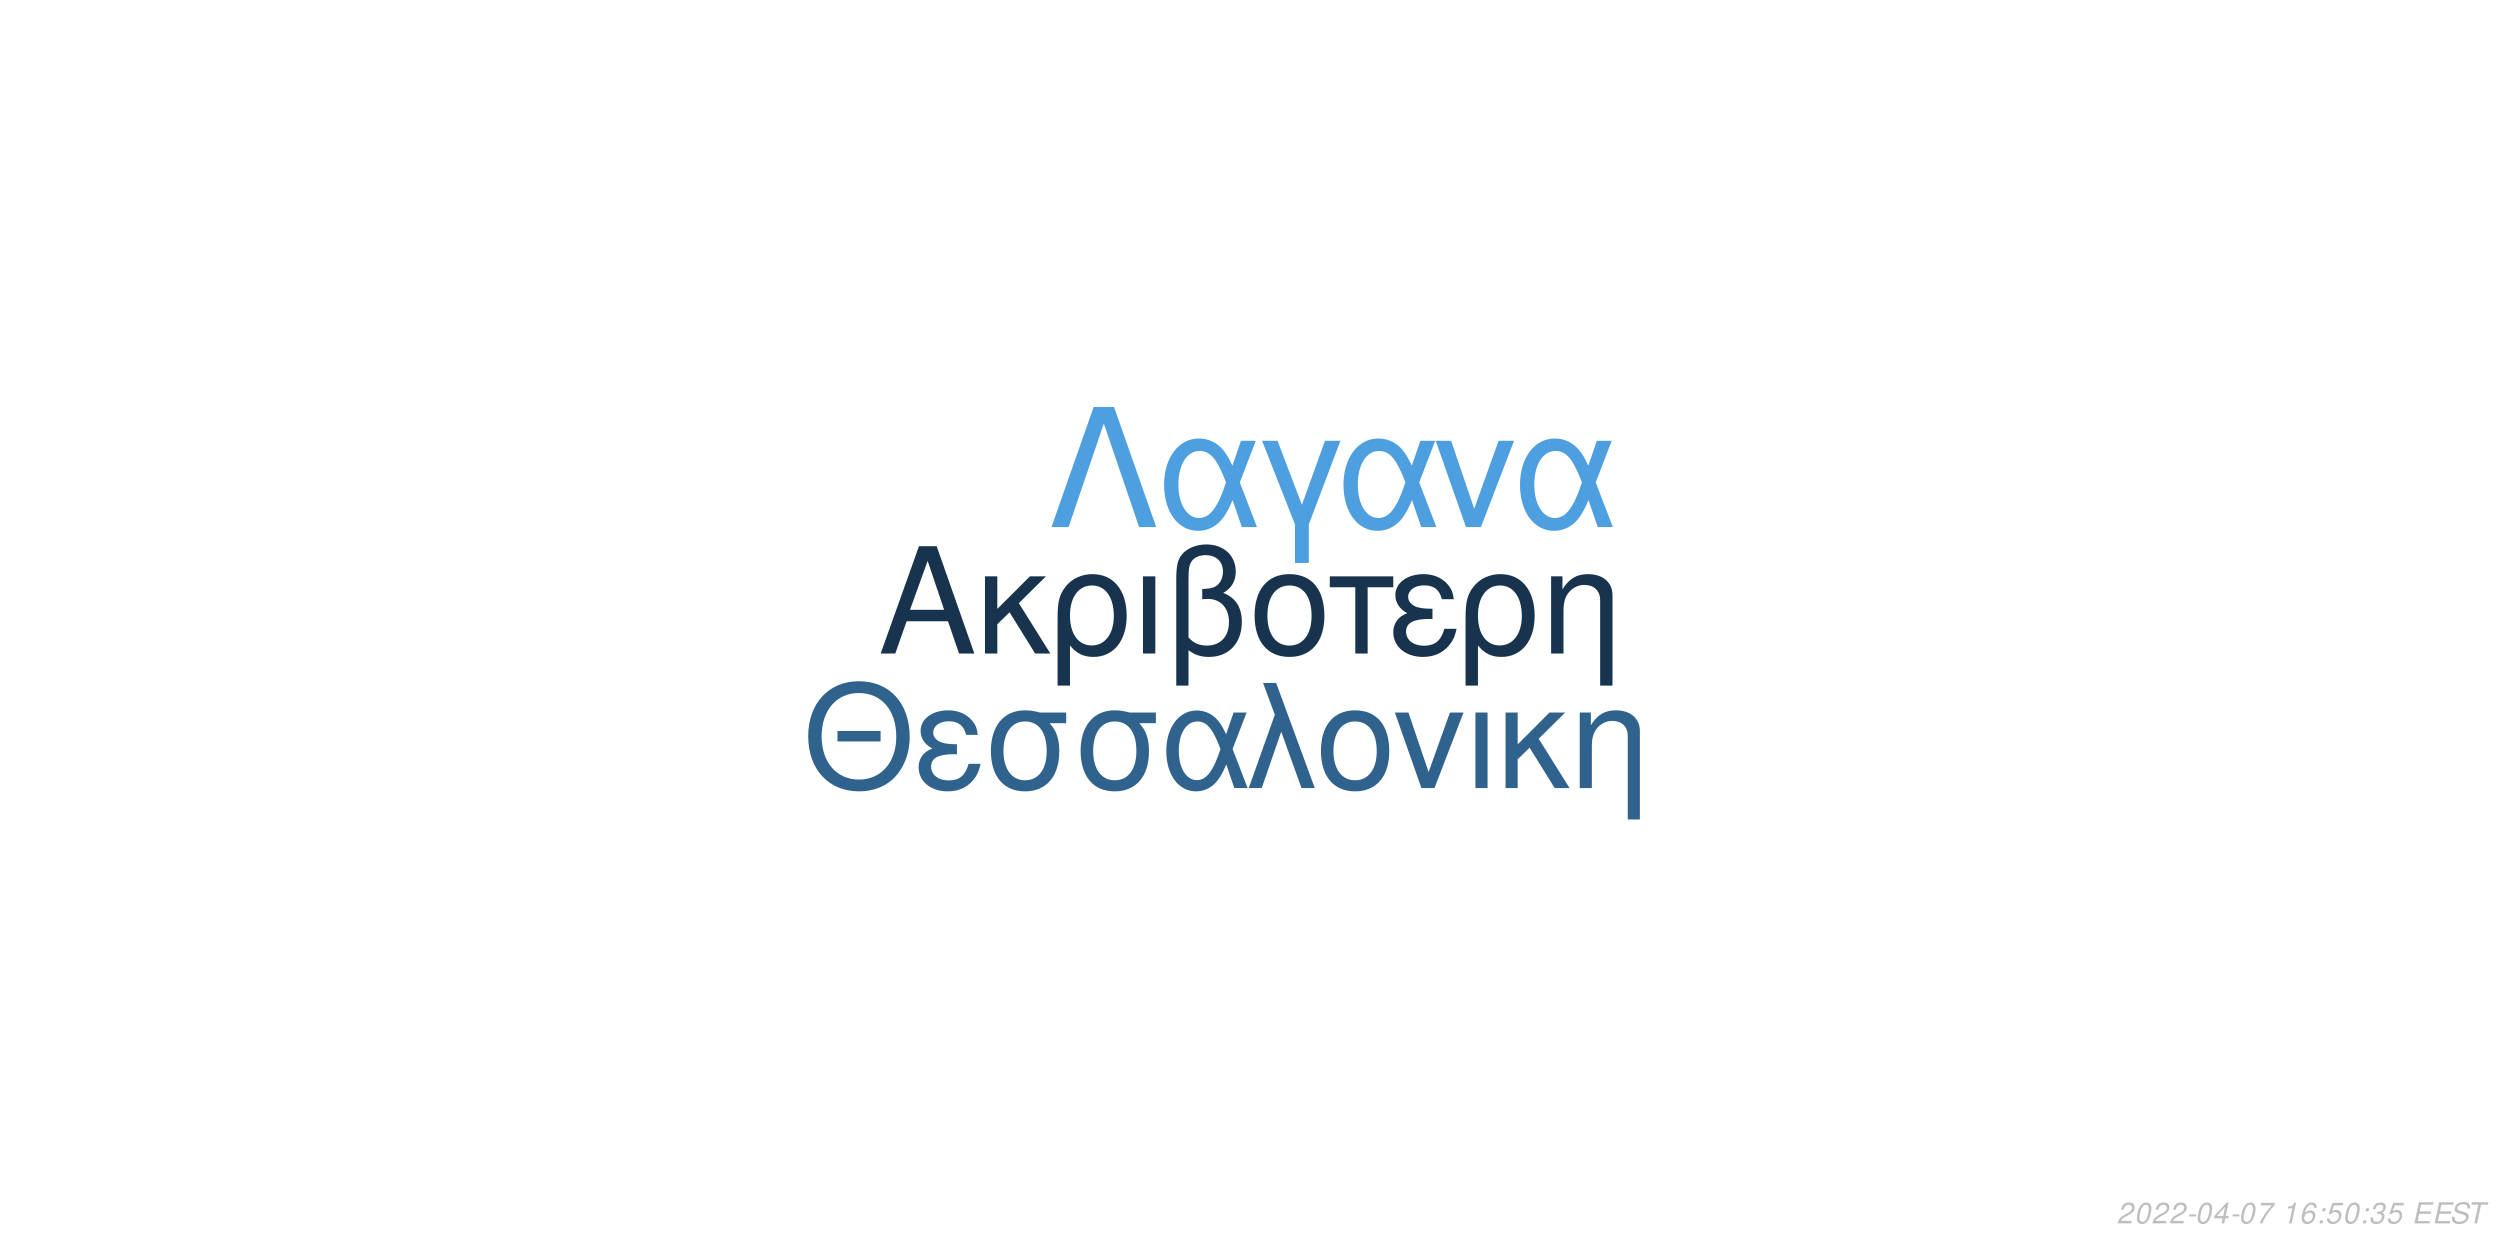
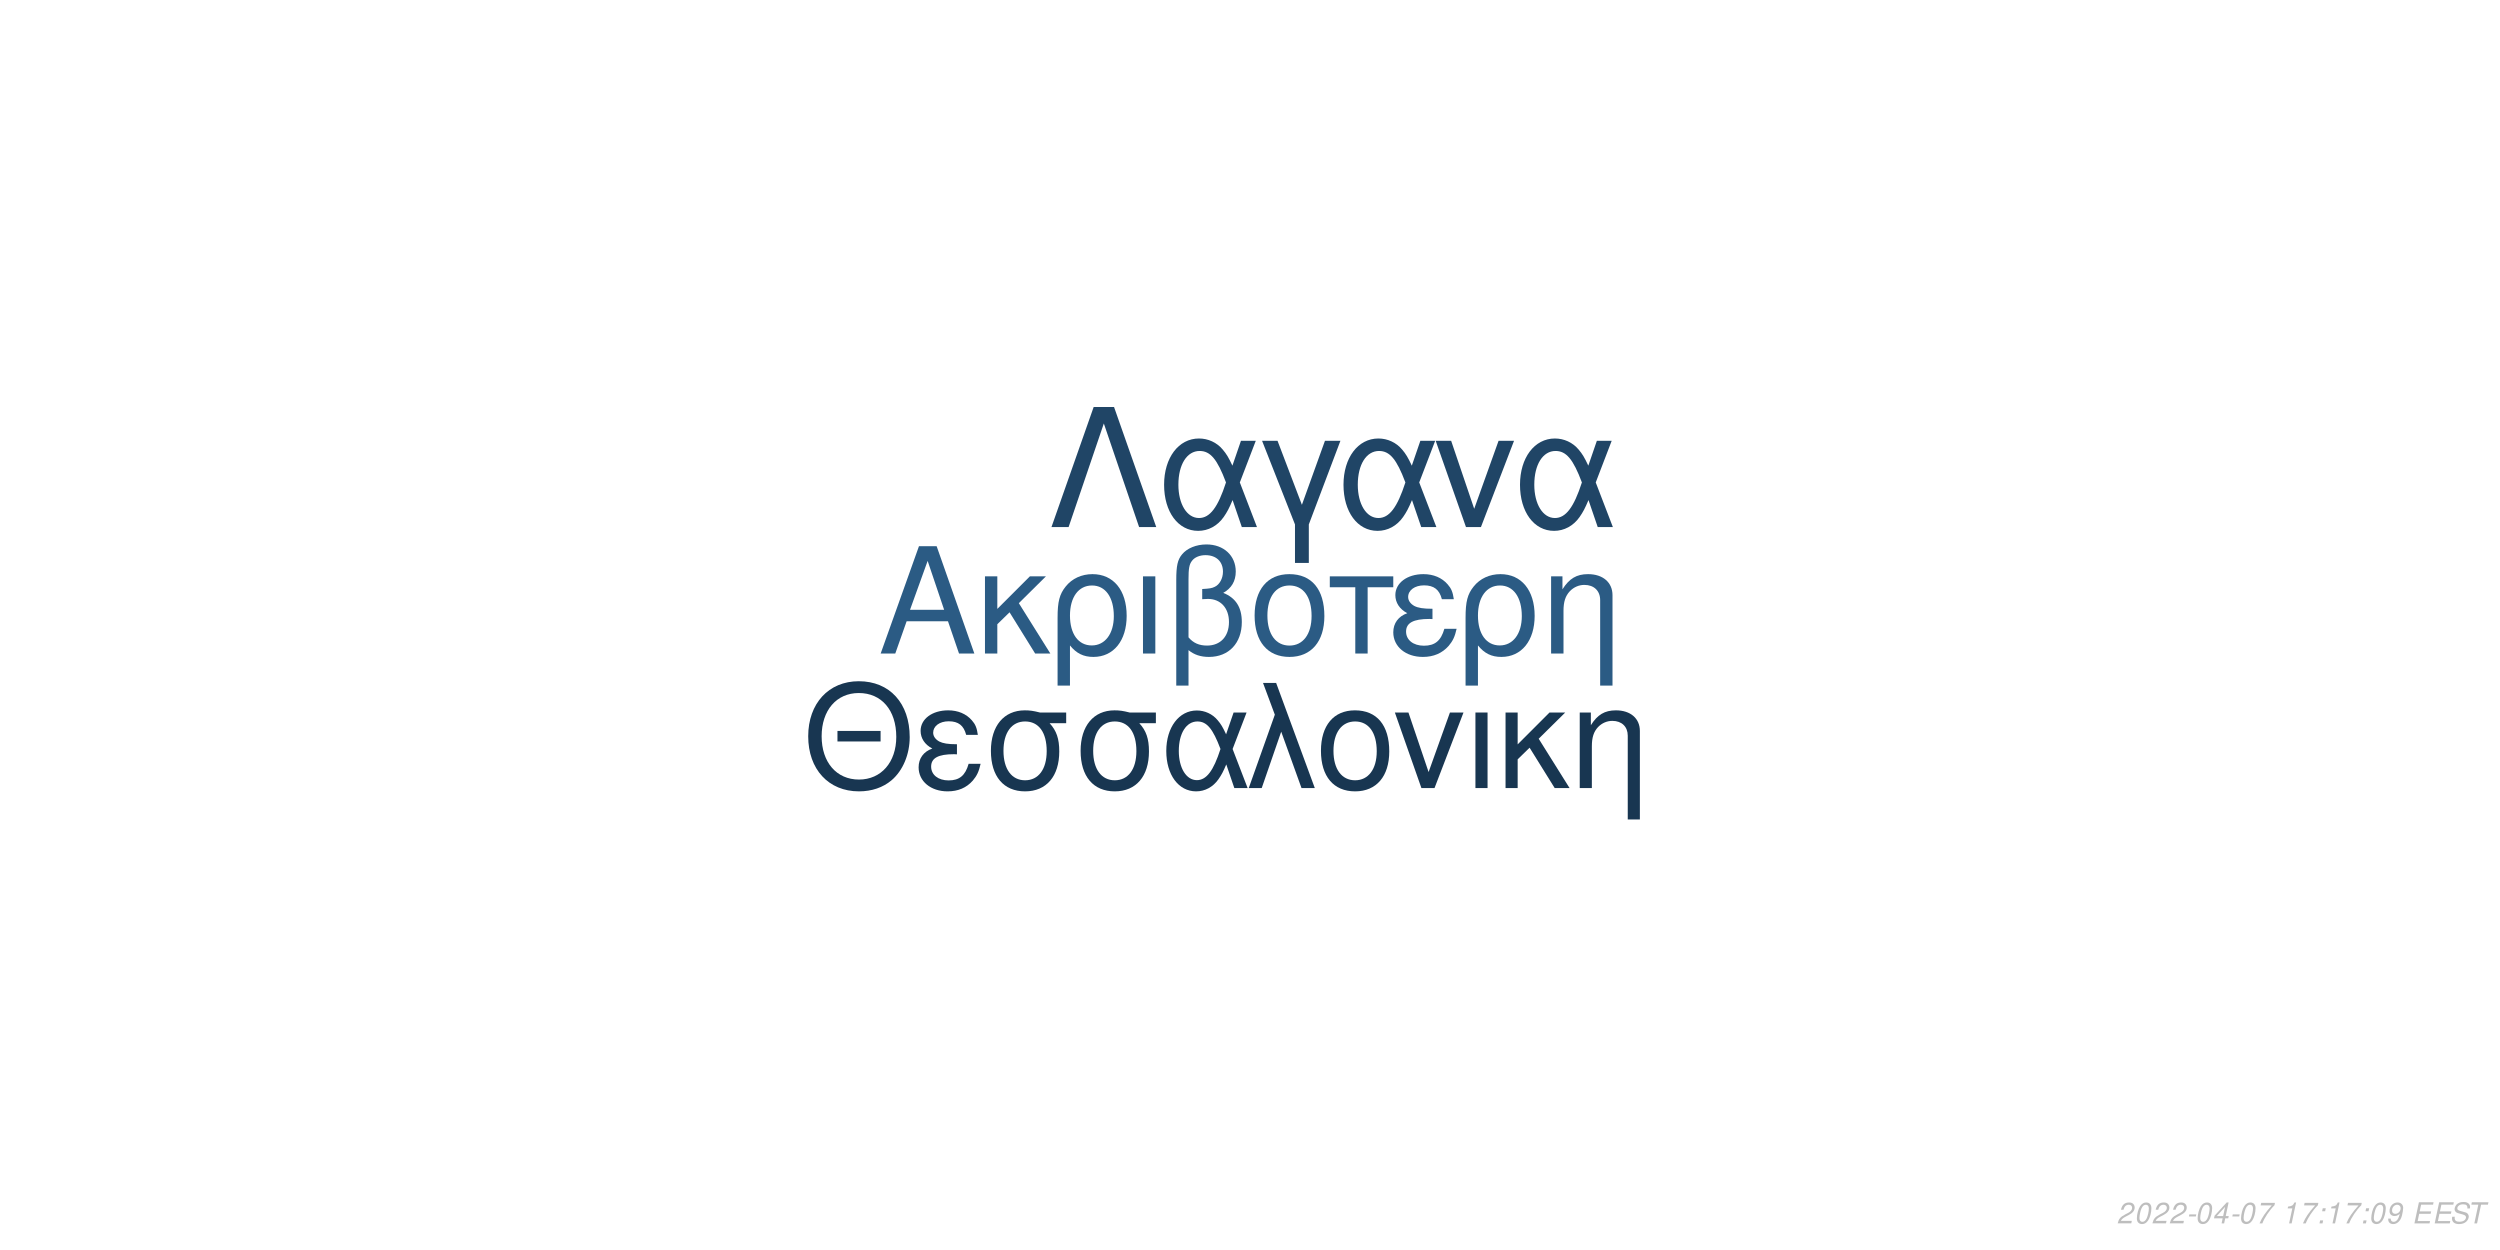
<svg xmlns="http://www.w3.org/2000/svg" xmlns:xlink="http://www.w3.org/1999/xlink" width="864pt" height="432pt" viewBox="0 0 864 432" version="1.1">
  <defs>
    <g>
      <symbol overflow="visible" id="glyph0-0">
        <path style="stroke:none;" d="" />
      </symbol>
      <symbol overflow="visible" id="glyph0-1">
        <path style="stroke:none;" d="M 24.125 -11.141 L 27.938 0 L 33.234 0 L 20.203 -37.094 L 14.094 -37.094 L 0.859 0 L 5.906 0 L 9.828 -11.141 Z M 22.797 -15.109 L 11 -15.109 L 17.094 -32.016 Z M 22.797 -15.109 " />
      </symbol>
      <symbol overflow="visible" id="glyph0-2">
        <path style="stroke:none;" d="M 7.172 -15.422 L 7.172 -26.672 L 2.906 -26.672 L 2.906 0 L 7.172 0 L 7.172 -10.125 L 11.406 -14.25 L 20.25 0 L 25.5 0 L 14.609 -17.406 L 23.969 -26.672 L 18.422 -26.672 Z M 7.172 -15.422 " />
      </symbol>
      <symbol overflow="visible" id="glyph0-3">
        <path style="stroke:none;" d="M 3 11.094 L 7.281 11.094 L 7.281 -2.797 C 9.516 -0.047 11.953 1.172 15.375 1.172 C 22.344 1.172 26.875 -4.422 26.875 -13.031 C 26.875 -21.891 22.297 -27.438 15.062 -27.438 C 11.297 -27.438 7.984 -25.906 5.797 -23.156 C 3.672 -20.516 3 -17.969 3 -12.359 Z M 14.906 -23.516 C 19.547 -23.516 22.438 -19.438 22.438 -12.922 C 22.438 -6.812 19.391 -2.797 14.812 -2.797 C 10.172 -2.797 7.281 -6.766 7.281 -13.125 C 7.281 -19.484 10.234 -23.516 14.906 -23.516 Z M 14.906 -23.516 " />
      </symbol>
      <symbol overflow="visible" id="glyph0-4">
        <path style="stroke:none;" d="M 3.516 0 L 7.781 0 L 7.781 -26.672 L 3.516 -26.672 Z M 3.516 0 " />
      </symbol>
      <symbol overflow="visible" id="glyph0-5">
        <path style="stroke:none;" d="M 4.016 11.094 L 8.25 11.094 L 8.25 -1.172 C 10.172 0.406 12.422 1.172 15.312 1.172 C 22.188 1.172 26.672 -3.609 26.672 -10.891 C 26.672 -15.984 24.578 -19.234 20.25 -20.969 C 23.109 -22.547 24.578 -25.031 24.578 -28.344 C 24.578 -33.844 20.406 -37.703 14.453 -37.703 C 10.938 -37.703 7.734 -36.391 6 -34.25 C 4.484 -32.422 4.016 -30.328 4.016 -25.391 Z M 8.25 -25.656 C 8.25 -29.359 8.5 -30.844 9.469 -32.062 C 10.375 -33.281 12.156 -34 14.094 -34 C 17.812 -34 20.156 -31.812 20.156 -28.297 C 20.156 -25.953 18.984 -23.812 17.297 -23.047 C 16.281 -22.547 15.469 -22.438 12.984 -22.297 L 12.984 -18.781 C 13.734 -18.828 14.344 -18.875 14.969 -18.875 C 19.344 -18.875 22.234 -15.719 22.234 -10.891 C 22.234 -5.906 19.281 -2.75 14.656 -2.75 C 11.953 -2.75 9.922 -3.609 8.25 -5.594 Z M 8.25 -25.656 " />
      </symbol>
      <symbol overflow="visible" id="glyph0-6">
        <path style="stroke:none;" d="M 14.094 -27.438 C 6.562 -27.438 2.094 -22.094 2.094 -13.125 C 2.094 -4.125 6.562 1.172 14.141 1.172 C 21.672 1.172 26.203 -4.172 26.203 -12.922 C 26.203 -22.188 21.828 -27.438 14.094 -27.438 Z M 14.141 -23.516 C 18.938 -23.516 21.781 -19.594 21.781 -12.984 C 21.781 -6.672 18.828 -2.75 14.141 -2.75 C 9.422 -2.75 6.516 -6.672 6.516 -13.125 C 6.516 -19.594 9.422 -23.516 14.141 -23.516 Z M 14.141 -23.516 " />
      </symbol>
      <symbol overflow="visible" id="glyph0-7">
        <path style="stroke:none;" d="M 7.891 0 L 12.156 0 L 12.156 -22.906 L 21.016 -22.906 L 21.016 -26.672 L -0.922 -26.672 L -0.922 -22.906 L 7.891 -22.906 Z M 7.891 0 " />
      </symbol>
      <symbol overflow="visible" id="glyph0-8">
        <path style="stroke:none;" d="M 14.562 -15.469 C 11.344 -15.469 9.562 -15.781 8.297 -16.438 C 6.922 -17.203 6.156 -18.328 6.156 -19.547 C 6.156 -21.891 8.453 -23.562 11.656 -23.562 C 15.062 -23.562 16.953 -22.094 17.812 -18.781 L 21.938 -18.781 C 21.578 -21.266 21.062 -22.5 19.797 -23.922 C 17.812 -26.203 14.906 -27.438 11.453 -27.438 C 5.797 -27.438 1.734 -24.375 1.734 -20.203 C 1.734 -17.609 3.156 -15.375 5.859 -13.938 C 2.797 -12.875 1.016 -10.484 1.016 -7.328 C 1.016 -2.391 5.297 1.172 11.25 1.172 C 14.969 1.172 17.906 -0.109 20.156 -2.641 C 21.578 -4.328 22.297 -5.797 22.906 -8.547 L 18.672 -8.547 C 17.5 -4.422 15.422 -2.703 11.609 -2.703 C 7.938 -2.703 5.438 -4.688 5.438 -7.578 C 5.438 -10.578 7.938 -11.953 13.484 -11.953 C 13.641 -11.953 14.094 -11.953 14.562 -11.906 Z M 14.562 -15.469 " />
      </symbol>
      <symbol overflow="visible" id="glyph0-9">
        <path style="stroke:none;" d="M 3.562 -26.672 L 3.562 0 L 7.844 0 L 7.844 -14.703 C 7.844 -17.906 8.5 -19.891 10.031 -21.531 C 11.406 -22.953 13.188 -23.719 15.062 -23.719 C 18.375 -23.719 20.516 -21.672 20.516 -18.469 L 20.516 11.094 L 24.781 11.094 L 24.781 -20.156 C 24.781 -24.578 21.469 -27.438 16.328 -27.438 C 12.359 -27.438 9.828 -25.906 7.484 -22.188 L 7.484 -26.672 Z M 3.562 -26.672 " />
      </symbol>
      <symbol overflow="visible" id="glyph1-0">
        <path style="stroke:none;" d="" />
      </symbol>
      <symbol overflow="visible" id="glyph1-1">
        <path style="stroke:none;" d="M 26.859 -19.734 L 11.953 -19.734 L 11.953 -16.094 L 26.859 -16.094 Z M 19.328 -36.922 C 8.922 -36.922 1.844 -29.25 1.844 -17.891 C 1.844 -6.484 8.875 1.141 19.391 1.141 C 23.812 1.141 27.703 -0.203 30.641 -2.688 C 34.578 -6.031 36.922 -11.656 36.922 -17.594 C 36.922 -29.297 30 -36.922 19.328 -36.922 Z M 19.328 -32.844 C 27.203 -32.844 32.281 -26.906 32.281 -17.688 C 32.281 -8.922 27.062 -2.938 19.391 -2.938 C 11.609 -2.938 6.484 -8.922 6.484 -17.891 C 6.484 -26.859 11.609 -32.844 19.328 -32.844 Z M 19.328 -32.844 " />
      </symbol>
      <symbol overflow="visible" id="glyph1-2">
        <path style="stroke:none;" d="M 14.25 -15.141 C 11.109 -15.141 9.375 -15.453 8.125 -16.094 C 6.781 -16.844 6.031 -17.938 6.031 -19.141 C 6.031 -21.422 8.266 -23.078 11.406 -23.078 C 14.75 -23.078 16.594 -21.625 17.438 -18.391 L 21.469 -18.391 C 21.125 -20.828 20.625 -22.031 19.391 -23.422 C 17.438 -25.656 14.594 -26.859 11.219 -26.859 C 5.688 -26.859 1.688 -23.875 1.688 -19.781 C 1.688 -17.234 3.094 -15.047 5.734 -13.656 C 2.734 -12.609 1 -10.266 1 -7.172 C 1 -2.344 5.188 1.141 11.016 1.141 C 14.656 1.141 17.547 -0.094 19.734 -2.594 C 21.125 -4.234 21.828 -5.688 22.422 -8.375 L 18.281 -8.375 C 17.141 -4.328 15.094 -2.641 11.359 -2.641 C 7.766 -2.641 5.328 -4.578 5.328 -7.422 C 5.328 -10.359 7.766 -11.703 13.203 -11.703 C 13.359 -11.703 13.797 -11.703 14.25 -11.656 Z M 14.25 -15.141 " />
      </symbol>
      <symbol overflow="visible" id="glyph1-3">
        <path style="stroke:none;" d="M 29 -26.109 L 19.938 -26.109 C 17.594 -26.703 16.438 -26.859 14.703 -26.859 C 7.469 -26.859 2.984 -21.469 2.984 -12.859 C 2.984 -4.031 7.375 1.141 14.797 1.141 C 22.172 1.141 26.609 -4.078 26.609 -12.656 C 26.609 -17.047 25.656 -19.828 23.266 -22.422 L 29 -22.422 Z M 14.797 -23.016 C 19.531 -23.016 22.266 -19.234 22.266 -12.75 C 22.266 -6.531 19.438 -2.688 14.797 -2.688 C 10.172 -2.688 7.328 -6.531 7.328 -12.859 C 7.328 -19.188 10.172 -23.016 14.797 -23.016 Z M 14.797 -23.016 " />
      </symbol>
      <symbol overflow="visible" id="glyph1-4">
        <path style="stroke:none;" d="M 29.344 -26.109 L 24.859 -26.109 L 22.266 -18.578 C 21.125 -21.031 20.484 -22.125 19.328 -23.469 C 17.547 -25.609 14.906 -26.812 12.156 -26.812 C 5.984 -26.812 1.594 -20.984 1.594 -12.812 C 1.594 -4.578 5.828 1.141 11.906 1.141 C 14.953 1.141 17.734 -0.344 19.625 -3.047 C 20.672 -4.531 21.281 -5.688 22.328 -8.172 L 25.109 0 L 29.703 0 L 24.516 -13.5 Z M 20.328 -13.5 C 17.891 -5.922 15.453 -2.734 12.156 -2.734 C 8.516 -2.734 5.922 -6.922 5.922 -12.812 C 5.922 -18.938 8.516 -23.016 12.359 -23.016 C 15.594 -23.016 17.688 -20.531 20.328 -13.5 Z M 20.328 -13.5 " />
      </symbol>
      <symbol overflow="visible" id="glyph1-5">
        <path style="stroke:none;" d="M 1.094 0 L 5.578 0 L 12.312 -19.484 L 19.328 0 L 23.922 0 L 10.562 -36.328 L 6.031 -36.328 L 10.109 -25.359 Z M 1.094 0 " />
      </symbol>
      <symbol overflow="visible" id="glyph1-6">
        <path style="stroke:none;" d="M 13.797 -26.859 C 6.422 -26.859 2.047 -21.625 2.047 -12.859 C 2.047 -4.031 6.422 1.141 13.859 1.141 C 21.234 1.141 25.656 -4.078 25.656 -12.656 C 25.656 -21.719 21.375 -26.859 13.797 -26.859 Z M 13.859 -23.016 C 18.531 -23.016 21.328 -19.188 21.328 -12.703 C 21.328 -6.531 18.438 -2.688 13.859 -2.688 C 9.219 -2.688 6.375 -6.531 6.375 -12.859 C 6.375 -19.188 9.219 -23.016 13.859 -23.016 Z M 13.859 -23.016 " />
      </symbol>
      <symbol overflow="visible" id="glyph1-7">
        <path style="stroke:none;" d="M 14.297 0 L 24.312 -26.109 L 19.625 -26.109 L 12.25 -5.531 L 5.281 -26.109 L 0.594 -26.109 L 9.766 0 Z M 14.297 0 " />
      </symbol>
      <symbol overflow="visible" id="glyph1-8">
        <path style="stroke:none;" d="M 3.438 0 L 7.625 0 L 7.625 -26.109 L 3.438 -26.109 Z M 3.438 0 " />
      </symbol>
      <symbol overflow="visible" id="glyph1-9">
        <path style="stroke:none;" d="M 7.031 -15.094 L 7.031 -26.109 L 2.844 -26.109 L 2.844 0 L 7.031 0 L 7.031 -9.922 L 11.156 -13.953 L 19.828 0 L 24.969 0 L 14.297 -17.047 L 23.469 -26.109 L 18.031 -26.109 Z M 7.031 -15.094 " />
      </symbol>
      <symbol overflow="visible" id="glyph1-10">
        <path style="stroke:none;" d="M 3.484 -26.109 L 3.484 0 L 7.672 0 L 7.672 -14.406 C 7.672 -17.547 8.328 -19.484 9.812 -21.078 C 11.156 -22.469 12.906 -23.219 14.75 -23.219 C 17.984 -23.219 20.078 -21.234 20.078 -18.094 L 20.078 10.859 L 24.266 10.859 L 24.266 -19.734 C 24.266 -24.062 21.031 -26.859 16 -26.859 C 12.109 -26.859 9.609 -25.359 7.328 -21.719 L 7.328 -26.109 Z M 3.484 -26.109 " />
      </symbol>
      <symbol overflow="visible" id="glyph2-0">
        <path style="stroke:none;" d="" />
      </symbol>
      <symbol overflow="visible" id="glyph2-1">
        <path style="stroke:none;" d="M 22.531 -41.484 L 15.484 -41.484 L 0.906 0 L 6.828 0 L 19 -35.797 L 31.188 0 L 37.109 0 Z M 22.531 -41.484 " />
      </symbol>
      <symbol overflow="visible" id="glyph2-2">
        <path style="stroke:none;" d="M 33.516 -29.812 L 28.391 -29.812 L 25.438 -21.219 C 24.125 -24.016 23.391 -25.266 22.078 -26.797 C 20.031 -29.25 17.016 -30.609 13.891 -30.609 C 6.828 -30.609 1.828 -23.953 1.828 -14.625 C 1.828 -5.234 6.656 1.312 13.594 1.312 C 17.078 1.312 20.266 -0.391 22.422 -3.469 C 23.609 -5.172 24.297 -6.484 25.5 -9.328 L 28.688 0 L 33.922 0 L 28 -15.422 Z M 23.219 -15.422 C 20.422 -6.766 17.641 -3.125 13.891 -3.125 C 9.734 -3.125 6.766 -7.906 6.766 -14.625 C 6.766 -21.625 9.734 -26.297 14.109 -26.297 C 17.812 -26.297 20.203 -23.453 23.219 -15.422 Z M 23.219 -15.422 " />
      </symbol>
      <symbol overflow="visible" id="glyph2-3">
        <path style="stroke:none;" d="M 12.062 12.406 L 16.844 12.406 L 16.844 -0.906 L 27.766 -29.812 L 22.422 -29.812 L 14.453 -7.688 L 6.031 -29.812 L 0.688 -29.812 L 12.062 -0.906 Z M 12.062 12.406 " />
      </symbol>
      <symbol overflow="visible" id="glyph2-4">
        <path style="stroke:none;" d="M 16.328 0 L 27.766 -29.812 L 22.422 -29.812 L 14 -6.312 L 6.031 -29.812 L 0.688 -29.812 L 11.156 0 Z M 16.328 0 " />
      </symbol>
      <symbol overflow="visible" id="glyph3-0">
        <path style="stroke:none;" d="" />
      </symbol>
      <symbol overflow="visible" id="glyph3-1">
        <path style="stroke:none;" d="M 5.234 -0.875 L 1.469 -0.875 C 1.641 -1.375 2.203 -1.891 3.109 -2.344 L 4.234 -2.938 C 5.562 -3.625 6.219 -4.469 6.219 -5.484 C 6.219 -5.938 6.062 -6.359 5.797 -6.656 C 5.469 -7.047 4.984 -7.234 4.312 -7.234 C 2.766 -7.234 1.891 -6.453 1.484 -4.734 L 2.375 -4.734 C 2.484 -5.188 2.609 -5.484 2.797 -5.75 C 3.094 -6.203 3.609 -6.453 4.188 -6.453 C 4.891 -6.453 5.344 -6.031 5.344 -5.375 C 5.344 -4.703 4.859 -4.094 4.016 -3.656 L 2.984 -3.125 C 1.234 -2.188 0.797 -1.656 0.344 -0.016 L 5.047 -0.016 Z M 5.234 -0.875 " />
      </symbol>
      <symbol overflow="visible" id="glyph3-2">
        <path style="stroke:none;" d="M 4.203 -7.234 C 3.375 -7.234 2.688 -6.812 2.125 -5.984 C 1.484 -5.047 0.984 -3.188 0.984 -1.734 C 0.984 -1.109 1.172 -0.562 1.484 -0.266 C 1.797 0.047 2.281 0.234 2.766 0.234 C 3.625 0.234 4.281 -0.156 4.859 -1.016 C 5.516 -1.953 6 -3.797 6 -5.266 C 6 -6.5 5.328 -7.234 4.203 -7.234 Z M 4.094 -6.453 C 4.734 -6.453 5.125 -5.984 5.125 -5.156 C 5.125 -4.203 4.781 -2.625 4.406 -1.812 C 3.984 -0.938 3.516 -0.547 2.875 -0.547 C 2.25 -0.547 1.875 -1.031 1.875 -1.828 C 1.875 -2.797 2.203 -4.344 2.594 -5.203 C 2.984 -6.047 3.453 -6.453 4.094 -6.453 Z M 4.094 -6.453 " />
      </symbol>
      <symbol overflow="visible" id="glyph3-3">
        <path style="stroke:none;" d="M 3.516 -3.125 L 1.125 -3.125 L 0.969 -2.406 L 3.359 -2.406 Z M 3.516 -3.125 " />
      </symbol>
      <symbol overflow="visible" id="glyph3-4">
        <path style="stroke:none;" d="M 3.625 -1.75 L 3.266 0 L 4.141 0 L 4.516 -1.75 L 5.562 -1.75 L 5.734 -2.531 L 4.688 -2.531 L 5.688 -7.234 L 5.016 -7.234 L 0.844 -2.672 L 0.641 -1.75 Z M 3.797 -2.531 L 1.594 -2.531 L 4.469 -5.703 Z M 3.797 -2.531 " />
      </symbol>
      <symbol overflow="visible" id="glyph3-5">
        <path style="stroke:none;" d="M 6.703 -7.094 L 1.953 -7.094 L 1.766 -6.219 L 5.594 -6.219 C 3.344 -3.688 2.266 -2.109 1.375 0 L 2.344 0 C 3.031 -1.906 4.828 -4.594 6.547 -6.281 Z M 6.703 -7.094 " />
      </symbol>
      <symbol overflow="visible" id="glyph3-6">
        <path style="stroke:none;" d="" />
      </symbol>
      <symbol overflow="visible" id="glyph3-7">
        <path style="stroke:none;" d="M 3.703 -5.188 L 2.594 0 L 3.469 0 L 5.016 -7.234 L 4.438 -7.234 C 3.906 -6.156 3.688 -6.016 2.234 -5.812 L 2.109 -5.188 Z M 3.703 -5.188 " />
      </symbol>
      <symbol overflow="visible" id="glyph3-8">
-         <path style="stroke:none;" d="M 6.125 -5.344 L 6.141 -5.625 C 6.141 -6.609 5.453 -7.234 4.391 -7.234 C 3.438 -7.234 2.641 -6.719 2.016 -5.703 C 1.422 -4.781 0.938 -2.953 0.938 -1.688 C 0.938 -0.516 1.688 0.234 2.859 0.234 C 3.703 0.234 4.438 -0.156 5 -0.875 C 5.406 -1.422 5.672 -2.156 5.672 -2.766 C 5.672 -3.812 4.969 -4.5 3.906 -4.5 C 3.234 -4.5 2.672 -4.234 2.094 -3.625 C 2.406 -5.375 3.234 -6.453 4.25 -6.453 C 4.703 -6.453 5.062 -6.234 5.172 -5.844 C 5.203 -5.719 5.234 -5.578 5.25 -5.344 Z M 3.656 -3.734 C 4.344 -3.734 4.797 -3.281 4.797 -2.625 C 4.797 -1.469 3.984 -0.547 2.984 -0.547 C 2.297 -0.547 1.812 -1.047 1.812 -1.766 C 1.812 -2.859 2.625 -3.734 3.656 -3.734 Z M 3.656 -3.734 " />
+         <path style="stroke:none;" d="M 2.359 -1.031 L 1.312 -1.031 L 1.094 0 L 2.141 0 Z M 3.266 -5.234 L 2.219 -5.234 L 2 -4.203 L 3.047 -4.203 Z M 3.266 -5.234 " />
      </symbol>
      <symbol overflow="visible" id="glyph3-9">
-         <path style="stroke:none;" d="M 2.359 -1.031 L 1.312 -1.031 L 1.094 0 L 2.141 0 Z M 3.266 -5.234 L 2.219 -5.234 L 2 -4.203 L 3.047 -4.203 Z M 3.266 -5.234 " />
+         <path style="stroke:none;" d="M 0.844 -1.656 C 0.844 -1.547 0.844 -1.438 0.844 -1.375 C 0.844 -0.406 1.531 0.234 2.578 0.234 C 3.203 0.234 3.766 0.016 4.297 -0.438 C 4.938 -1 5.312 -1.656 5.594 -2.719 C 5.844 -3.672 6.016 -4.766 6.016 -5.375 C 6.016 -5.844 5.844 -6.328 5.547 -6.656 C 5.203 -7.031 4.703 -7.234 4.062 -7.234 C 2.516 -7.234 1.297 -5.938 1.297 -4.266 C 1.297 -3.203 1.984 -2.547 3.047 -2.547 C 3.484 -2.547 3.953 -2.672 4.281 -2.891 C 4.406 -2.984 4.547 -3.078 4.828 -3.344 C 4.438 -1.484 3.703 -0.547 2.703 -0.547 C 2.109 -0.547 1.719 -0.938 1.719 -1.547 L 1.719 -1.656 Z M 3.953 -6.453 C 4.625 -6.453 5.141 -5.953 5.141 -5.281 C 5.141 -4.188 4.312 -3.312 3.297 -3.312 C 2.594 -3.312 2.172 -3.734 2.172 -4.453 C 2.172 -5.562 2.984 -6.453 3.953 -6.453 Z M 3.953 -6.453 " />
      </symbol>
      <symbol overflow="visible" id="glyph3-10">
-         <path style="stroke:none;" d="M 6.297 -7.094 L 2.594 -7.094 L 1.234 -3.234 L 2.047 -3.234 C 2.656 -3.766 2.938 -3.906 3.531 -3.906 C 4.328 -3.906 4.797 -3.453 4.797 -2.688 C 4.797 -1.438 3.969 -0.547 2.828 -0.547 C 2.031 -0.547 1.609 -0.938 1.578 -1.734 L 0.703 -1.734 L 0.703 -1.516 C 0.703 -0.938 0.844 -0.547 1.188 -0.266 C 1.562 0.062 2.078 0.234 2.703 0.234 C 3.656 0.234 4.391 -0.156 4.984 -0.922 C 5.422 -1.5 5.672 -2.234 5.672 -2.953 C 5.672 -4 4.938 -4.672 3.812 -4.672 C 3.328 -4.672 2.906 -4.547 2.406 -4.234 L 3.109 -6.219 L 6.109 -6.219 Z M 6.297 -7.094 " />
+         <path style="stroke:none;" d="M 2.547 -3.312 L 6.5 -3.312 L 6.688 -4.141 L 2.719 -4.141 L 3.219 -6.469 L 7.344 -6.469 L 7.516 -7.297 L 2.453 -7.297 L 0.906 0 L 6.125 0 L 6.297 -0.812 L 2.016 -0.812 Z M 2.547 -3.312 " />
      </symbol>
      <symbol overflow="visible" id="glyph3-11">
-         <path style="stroke:none;" d="M 2.922 -3.312 C 3.125 -3.344 3.234 -3.344 3.375 -3.344 C 4.203 -3.344 4.688 -3 4.688 -2.406 C 4.688 -1.312 3.906 -0.547 2.781 -0.547 C 2.047 -0.547 1.594 -0.938 1.594 -1.562 C 1.594 -1.719 1.609 -1.844 1.656 -2.094 L 0.766 -2.094 C 0.734 -1.797 0.719 -1.641 0.719 -1.469 C 0.719 -0.375 1.406 0.234 2.641 0.234 C 3.547 0.234 4.297 -0.078 4.812 -0.656 C 5.266 -1.156 5.562 -1.875 5.562 -2.547 C 5.562 -3.125 5.344 -3.453 4.797 -3.734 C 5.641 -4.234 6.016 -4.844 6.016 -5.734 C 6.016 -6.656 5.312 -7.234 4.203 -7.234 C 3.375 -7.234 2.672 -6.938 2.188 -6.375 C 1.891 -6.031 1.703 -5.641 1.516 -4.906 L 2.391 -4.906 C 2.5 -5.359 2.594 -5.594 2.734 -5.812 C 3.047 -6.234 3.516 -6.453 4.078 -6.453 C 4.734 -6.453 5.141 -6.125 5.141 -5.578 C 5.141 -5.188 5.016 -4.797 4.797 -4.547 C 4.516 -4.234 4 -4.062 3.266 -4.062 L 3.078 -4.062 Z M 2.922 -3.312 " />
+         <path style="stroke:none;" d="M 7.062 -5.156 C 7.125 -5.438 7.141 -5.562 7.141 -5.703 C 7.141 -6.156 6.938 -6.594 6.594 -6.891 C 6.188 -7.25 5.656 -7.406 4.875 -7.406 C 3.844 -7.406 3.047 -7.125 2.5 -6.562 C 2.094 -6.141 1.781 -5.438 1.781 -4.922 C 1.781 -4.297 2.219 -3.766 2.891 -3.562 L 4.594 -3.094 C 5.406 -2.859 5.734 -2.578 5.734 -2.094 C 5.734 -1.781 5.547 -1.406 5.266 -1.141 C 4.844 -0.766 4.266 -0.578 3.453 -0.578 C 2.328 -0.578 1.812 -0.984 1.812 -1.906 C 1.812 -2.047 1.812 -2.125 1.844 -2.312 L 0.984 -2.312 C 0.906 -2.062 0.891 -1.906 0.891 -1.688 C 0.891 -0.484 1.797 0.234 3.297 0.234 C 4.359 0.234 5.234 -0.062 5.812 -0.609 C 6.344 -1.078 6.688 -1.797 6.688 -2.375 C 6.688 -2.641 6.609 -2.906 6.453 -3.156 C 6.234 -3.5 5.938 -3.703 5.469 -3.828 L 3.75 -4.312 C 2.984 -4.547 2.734 -4.734 2.734 -5.188 C 2.734 -5.547 2.875 -5.844 3.188 -6.109 C 3.547 -6.438 4.031 -6.594 4.703 -6.594 C 5.266 -6.594 5.688 -6.484 5.906 -6.297 C 6.094 -6.125 6.219 -5.797 6.219 -5.516 C 6.219 -5.422 6.203 -5.344 6.188 -5.156 Z M 7.062 -5.156 " />
      </symbol>
      <symbol overflow="visible" id="glyph3-12">
-         <path style="stroke:none;" d="M 2.547 -3.312 L 6.5 -3.312 L 6.688 -4.141 L 2.719 -4.141 L 3.219 -6.469 L 7.344 -6.469 L 7.516 -7.297 L 2.453 -7.297 L 0.906 0 L 6.125 0 L 6.297 -0.812 L 2.016 -0.812 Z M 2.547 -3.312 " />
-       </symbol>
-       <symbol overflow="visible" id="glyph3-13">
-         <path style="stroke:none;" d="M 7.062 -5.156 C 7.125 -5.438 7.141 -5.562 7.141 -5.703 C 7.141 -6.156 6.938 -6.594 6.594 -6.891 C 6.188 -7.25 5.656 -7.406 4.875 -7.406 C 3.844 -7.406 3.047 -7.125 2.5 -6.562 C 2.094 -6.141 1.781 -5.438 1.781 -4.922 C 1.781 -4.297 2.219 -3.766 2.891 -3.562 L 4.594 -3.094 C 5.406 -2.859 5.734 -2.578 5.734 -2.094 C 5.734 -1.781 5.547 -1.406 5.266 -1.141 C 4.844 -0.766 4.266 -0.578 3.453 -0.578 C 2.328 -0.578 1.812 -0.984 1.812 -1.906 C 1.812 -2.047 1.812 -2.125 1.844 -2.312 L 0.984 -2.312 C 0.906 -2.062 0.891 -1.906 0.891 -1.688 C 0.891 -0.484 1.797 0.234 3.297 0.234 C 4.359 0.234 5.234 -0.062 5.812 -0.609 C 6.344 -1.078 6.688 -1.797 6.688 -2.375 C 6.688 -2.641 6.609 -2.906 6.453 -3.156 C 6.234 -3.5 5.938 -3.703 5.469 -3.828 L 3.75 -4.312 C 2.984 -4.547 2.734 -4.734 2.734 -5.188 C 2.734 -5.547 2.875 -5.844 3.188 -6.109 C 3.547 -6.438 4.031 -6.594 4.703 -6.594 C 5.266 -6.594 5.688 -6.484 5.906 -6.297 C 6.094 -6.125 6.219 -5.797 6.219 -5.516 C 6.219 -5.422 6.203 -5.344 6.188 -5.156 Z M 7.062 -5.156 " />
-       </symbol>
-       <symbol overflow="visible" id="glyph3-14">
        <path style="stroke:none;" d="M 4.938 -6.469 L 7.312 -6.469 L 7.484 -7.297 L 1.75 -7.297 L 1.578 -6.469 L 3.984 -6.469 L 2.609 0 L 3.547 0 Z M 4.938 -6.469 " />
      </symbol>
    </g>
  </defs>
  <g id="surface1">
    <rect x="0" y="0" width="864" height="432" style="fill:rgb(100%,100%,100%);fill-opacity:1;stroke:none;" />
-     <g style="fill:rgb(9.02%,20%,30.588%);fill-opacity:1;">
+     <g style="fill:rgb(16.863%,35.686%,51.765%);fill-opacity:1;">
      <use xlink:href="#glyph0-1" x="303.5" y="225.861" />
      <use xlink:href="#glyph0-2" x="337.5" y="225.861" />
      <use xlink:href="#glyph0-3" x="362.5" y="225.861" />
      <use xlink:href="#glyph0-4" x="391.5" y="225.861" />
      <use xlink:href="#glyph0-5" x="402.5" y="225.861" />
      <use xlink:href="#glyph0-6" x="431.5" y="225.861" />
      <use xlink:href="#glyph0-7" x="460.5" y="225.861" />
      <use xlink:href="#glyph0-8" x="480.5" y="225.861" />
      <use xlink:href="#glyph0-3" x="503.5" y="225.861" />
      <use xlink:href="#glyph0-9" x="532.5" y="225.861" />
    </g>
-     <g style="fill:rgb(18.431%,38.431%,55.294%);fill-opacity:1;">
+     <g style="fill:rgb(9.412%,21.176%,31.765%);fill-opacity:1;">
      <use xlink:href="#glyph1-1" x="277.473" y="272.354" />
      <use xlink:href="#glyph1-2" x="316.473" y="272.354" />
      <use xlink:href="#glyph1-3" x="339.473" y="272.354" />
      <use xlink:href="#glyph1-3" x="370.473" y="272.354" />
      <use xlink:href="#glyph1-4" x="401.473" y="272.354" />
      <use xlink:href="#glyph1-5" x="430.473" y="272.354" />
      <use xlink:href="#glyph1-6" x="454.473" y="272.354" />
      <use xlink:href="#glyph1-7" x="481.473" y="272.354" />
      <use xlink:href="#glyph1-8" x="506.473" y="272.354" />
      <use xlink:href="#glyph1-9" x="517.473" y="272.354" />
      <use xlink:href="#glyph1-10" x="542.473" y="272.354" />
    </g>
-     <g style="fill:rgb(30.196%,62.353%,87.451%);fill-opacity:1;">
+     <g style="fill:rgb(12.549%,27.059%,40%);fill-opacity:1;">
      <use xlink:href="#glyph2-1" x="362.484" y="182.152" />
      <use xlink:href="#glyph2-2" x="400.484" y="182.152" />
      <use xlink:href="#glyph2-3" x="435.484" y="182.152" />
      <use xlink:href="#glyph2-2" x="462.484" y="182.152" />
      <use xlink:href="#glyph2-4" x="495.484" y="182.152" />
      <use xlink:href="#glyph2-2" x="523.484" y="182.152" />
    </g>
    <g style="fill:rgb(74.51%,74.51%,74.51%);fill-opacity:1;">
      <use xlink:href="#glyph3-1" x="731.52" y="422.81" />
      <use xlink:href="#glyph3-2" x="737.52" y="422.81" />
      <use xlink:href="#glyph3-1" x="743.52" y="422.81" />
      <use xlink:href="#glyph3-1" x="749.52" y="422.81" />
      <use xlink:href="#glyph3-3" x="755.52" y="422.81" />
      <use xlink:href="#glyph3-2" x="758.52" y="422.81" />
      <use xlink:href="#glyph3-4" x="764.52" y="422.81" />
      <use xlink:href="#glyph3-3" x="770.52" y="422.81" />
      <use xlink:href="#glyph3-2" x="773.52" y="422.81" />
      <use xlink:href="#glyph3-5" x="779.52" y="422.81" />
      <use xlink:href="#glyph3-6" x="785.52" y="422.81" />
      <use xlink:href="#glyph3-7" x="788.52" y="422.81" />
-       <use xlink:href="#glyph3-8" x="794.52" y="422.81" />
-       <use xlink:href="#glyph3-9" x="800.52" y="422.81" />
-       <use xlink:href="#glyph3-10" x="803.52" y="422.81" />
-       <use xlink:href="#glyph3-2" x="809.52" y="422.81" />
-       <use xlink:href="#glyph3-9" x="815.52" y="422.81" />
-       <use xlink:href="#glyph3-11" x="818.52" y="422.81" />
-       <use xlink:href="#glyph3-10" x="824.52" y="422.81" />
+       <use xlink:href="#glyph3-5" x="794.52" y="422.81" />
+       <use xlink:href="#glyph3-8" x="800.52" y="422.81" />
+       <use xlink:href="#glyph3-7" x="803.52" y="422.81" />
+       <use xlink:href="#glyph3-5" x="809.52" y="422.81" />
+       <use xlink:href="#glyph3-8" x="815.52" y="422.81" />
+       <use xlink:href="#glyph3-2" x="818.52" y="422.81" />
+       <use xlink:href="#glyph3-9" x="824.52" y="422.81" />
      <use xlink:href="#glyph3-6" x="830.52" y="422.81" />
-       <use xlink:href="#glyph3-12" x="833.52" y="422.81" />
-       <use xlink:href="#glyph3-12" x="840.52" y="422.81" />
-       <use xlink:href="#glyph3-13" x="846.52" y="422.81" />
-       <use xlink:href="#glyph3-14" x="852.52" y="422.81" />
+       <use xlink:href="#glyph3-10" x="833.52" y="422.81" />
+       <use xlink:href="#glyph3-10" x="840.52" y="422.81" />
+       <use xlink:href="#glyph3-11" x="846.52" y="422.81" />
+       <use xlink:href="#glyph3-12" x="852.52" y="422.81" />
    </g>
  </g>
</svg>
